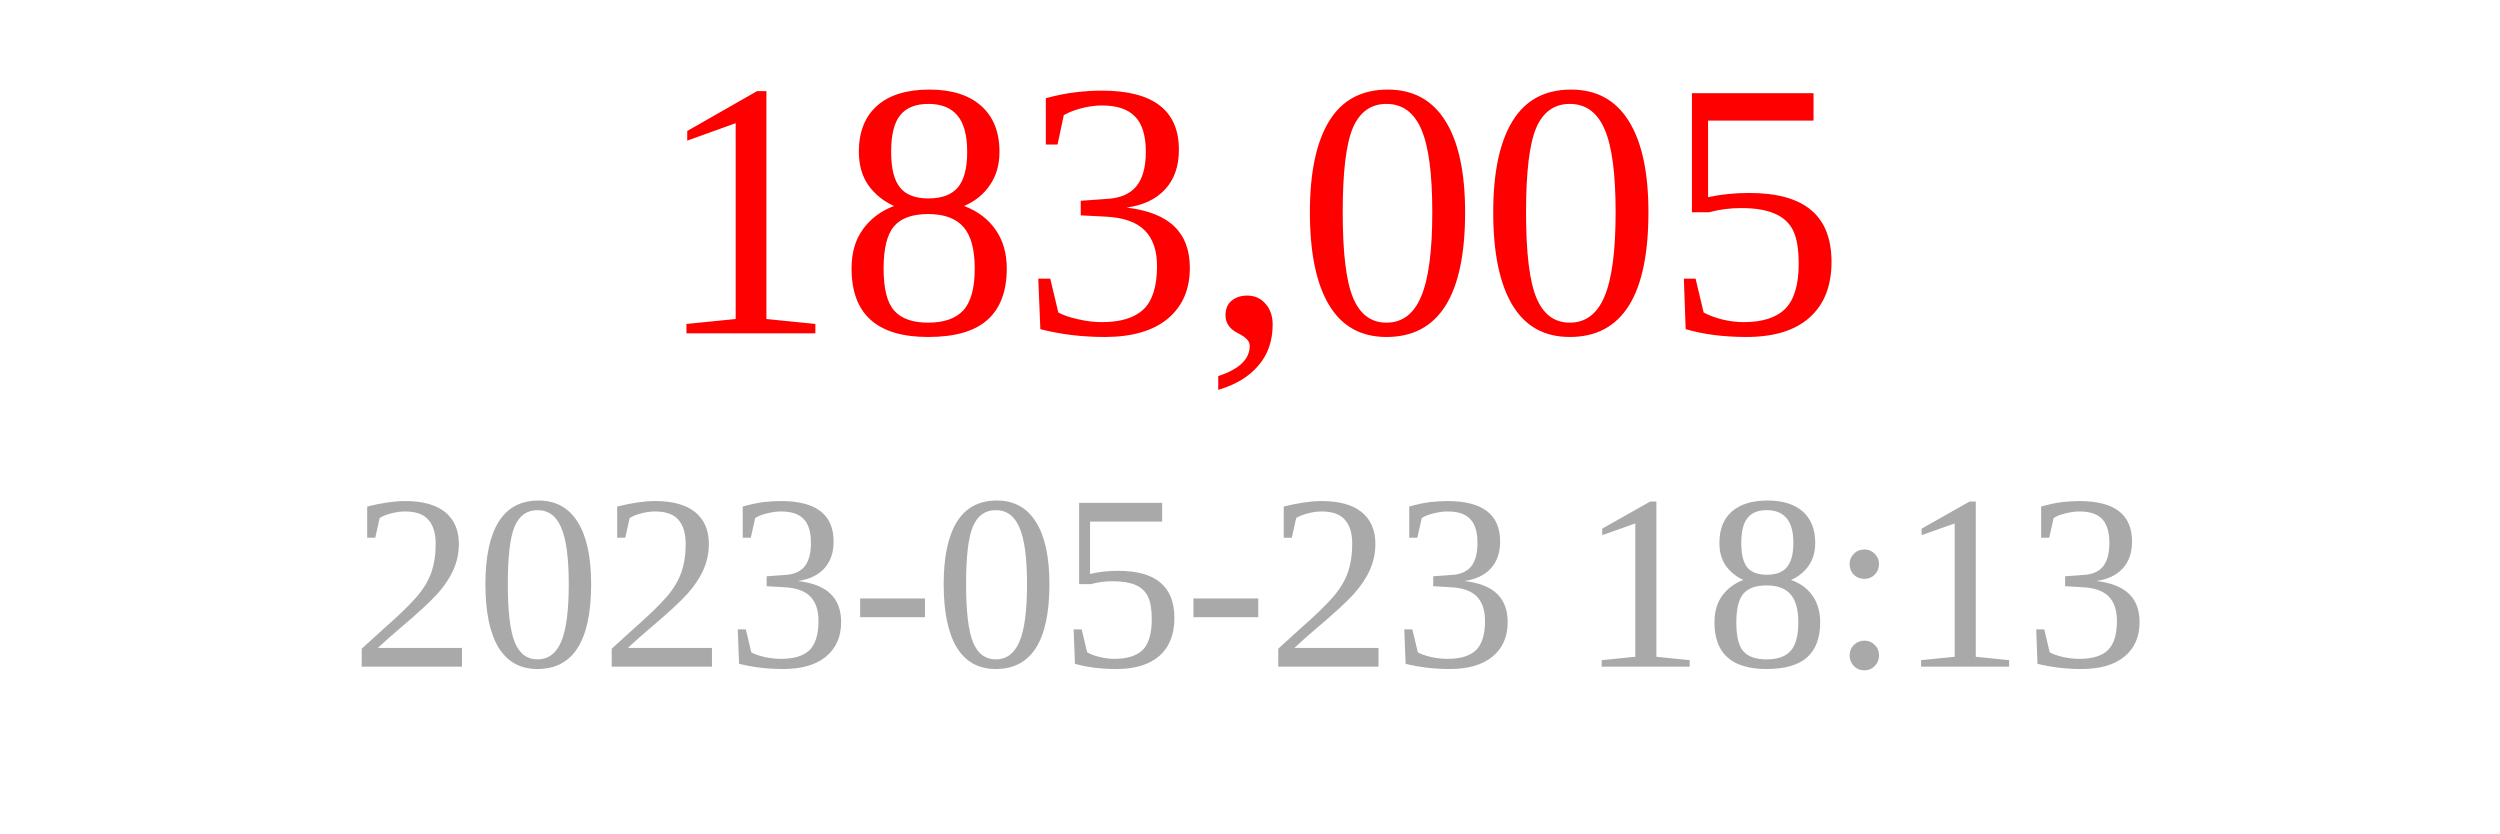
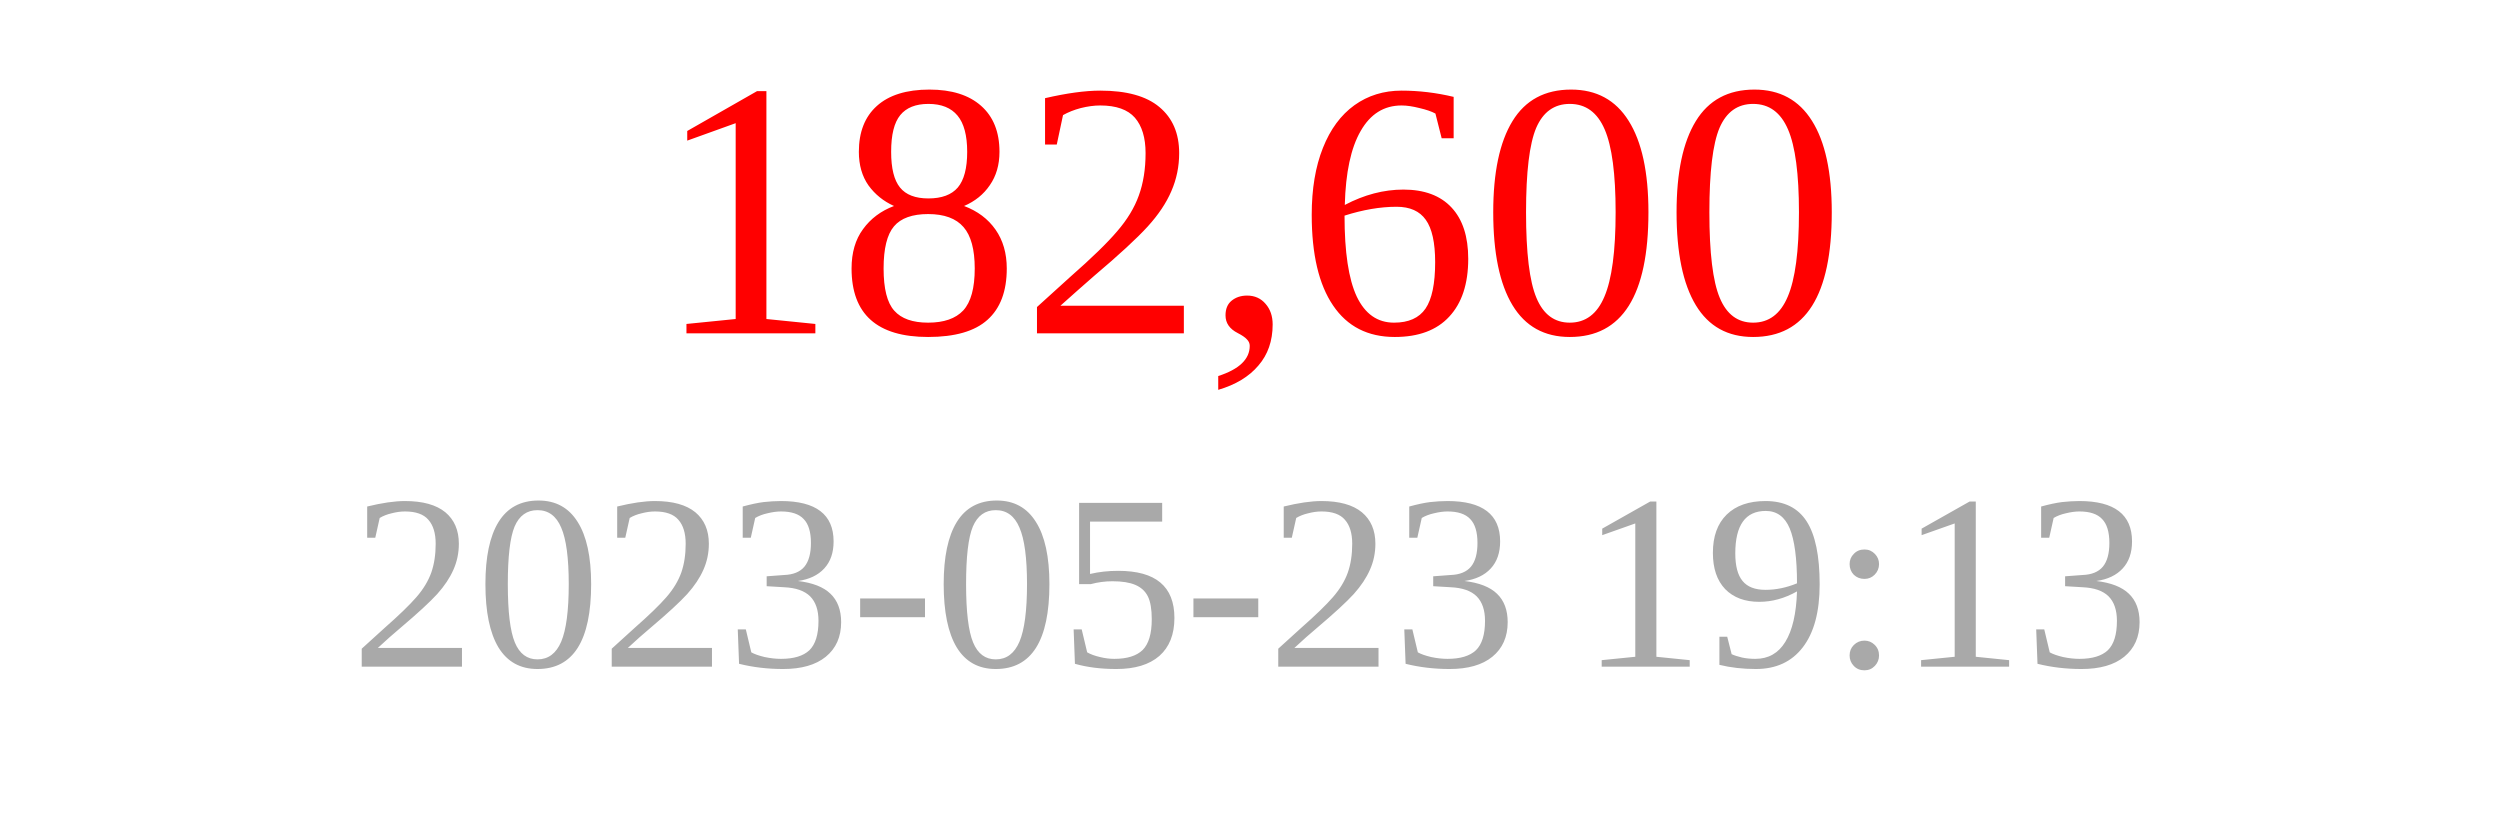
<svg xmlns="http://www.w3.org/2000/svg" width="150" height="50">
-   <text x="75" y="20" font-size="22" fill="red" text-anchor="middle">183,005</text>
-   <text x="75" y="40" font-size="15" fill="darkgray" text-anchor="middle">2023-05-23 18:13</text>
+   <text x="75" y="20" font-size="22" fill="red" text-anchor="middle">182,600</text>
+   <text x="75" y="40" font-size="15" fill="darkgray" text-anchor="middle">2023-05-23 19:13</text>
</svg>
